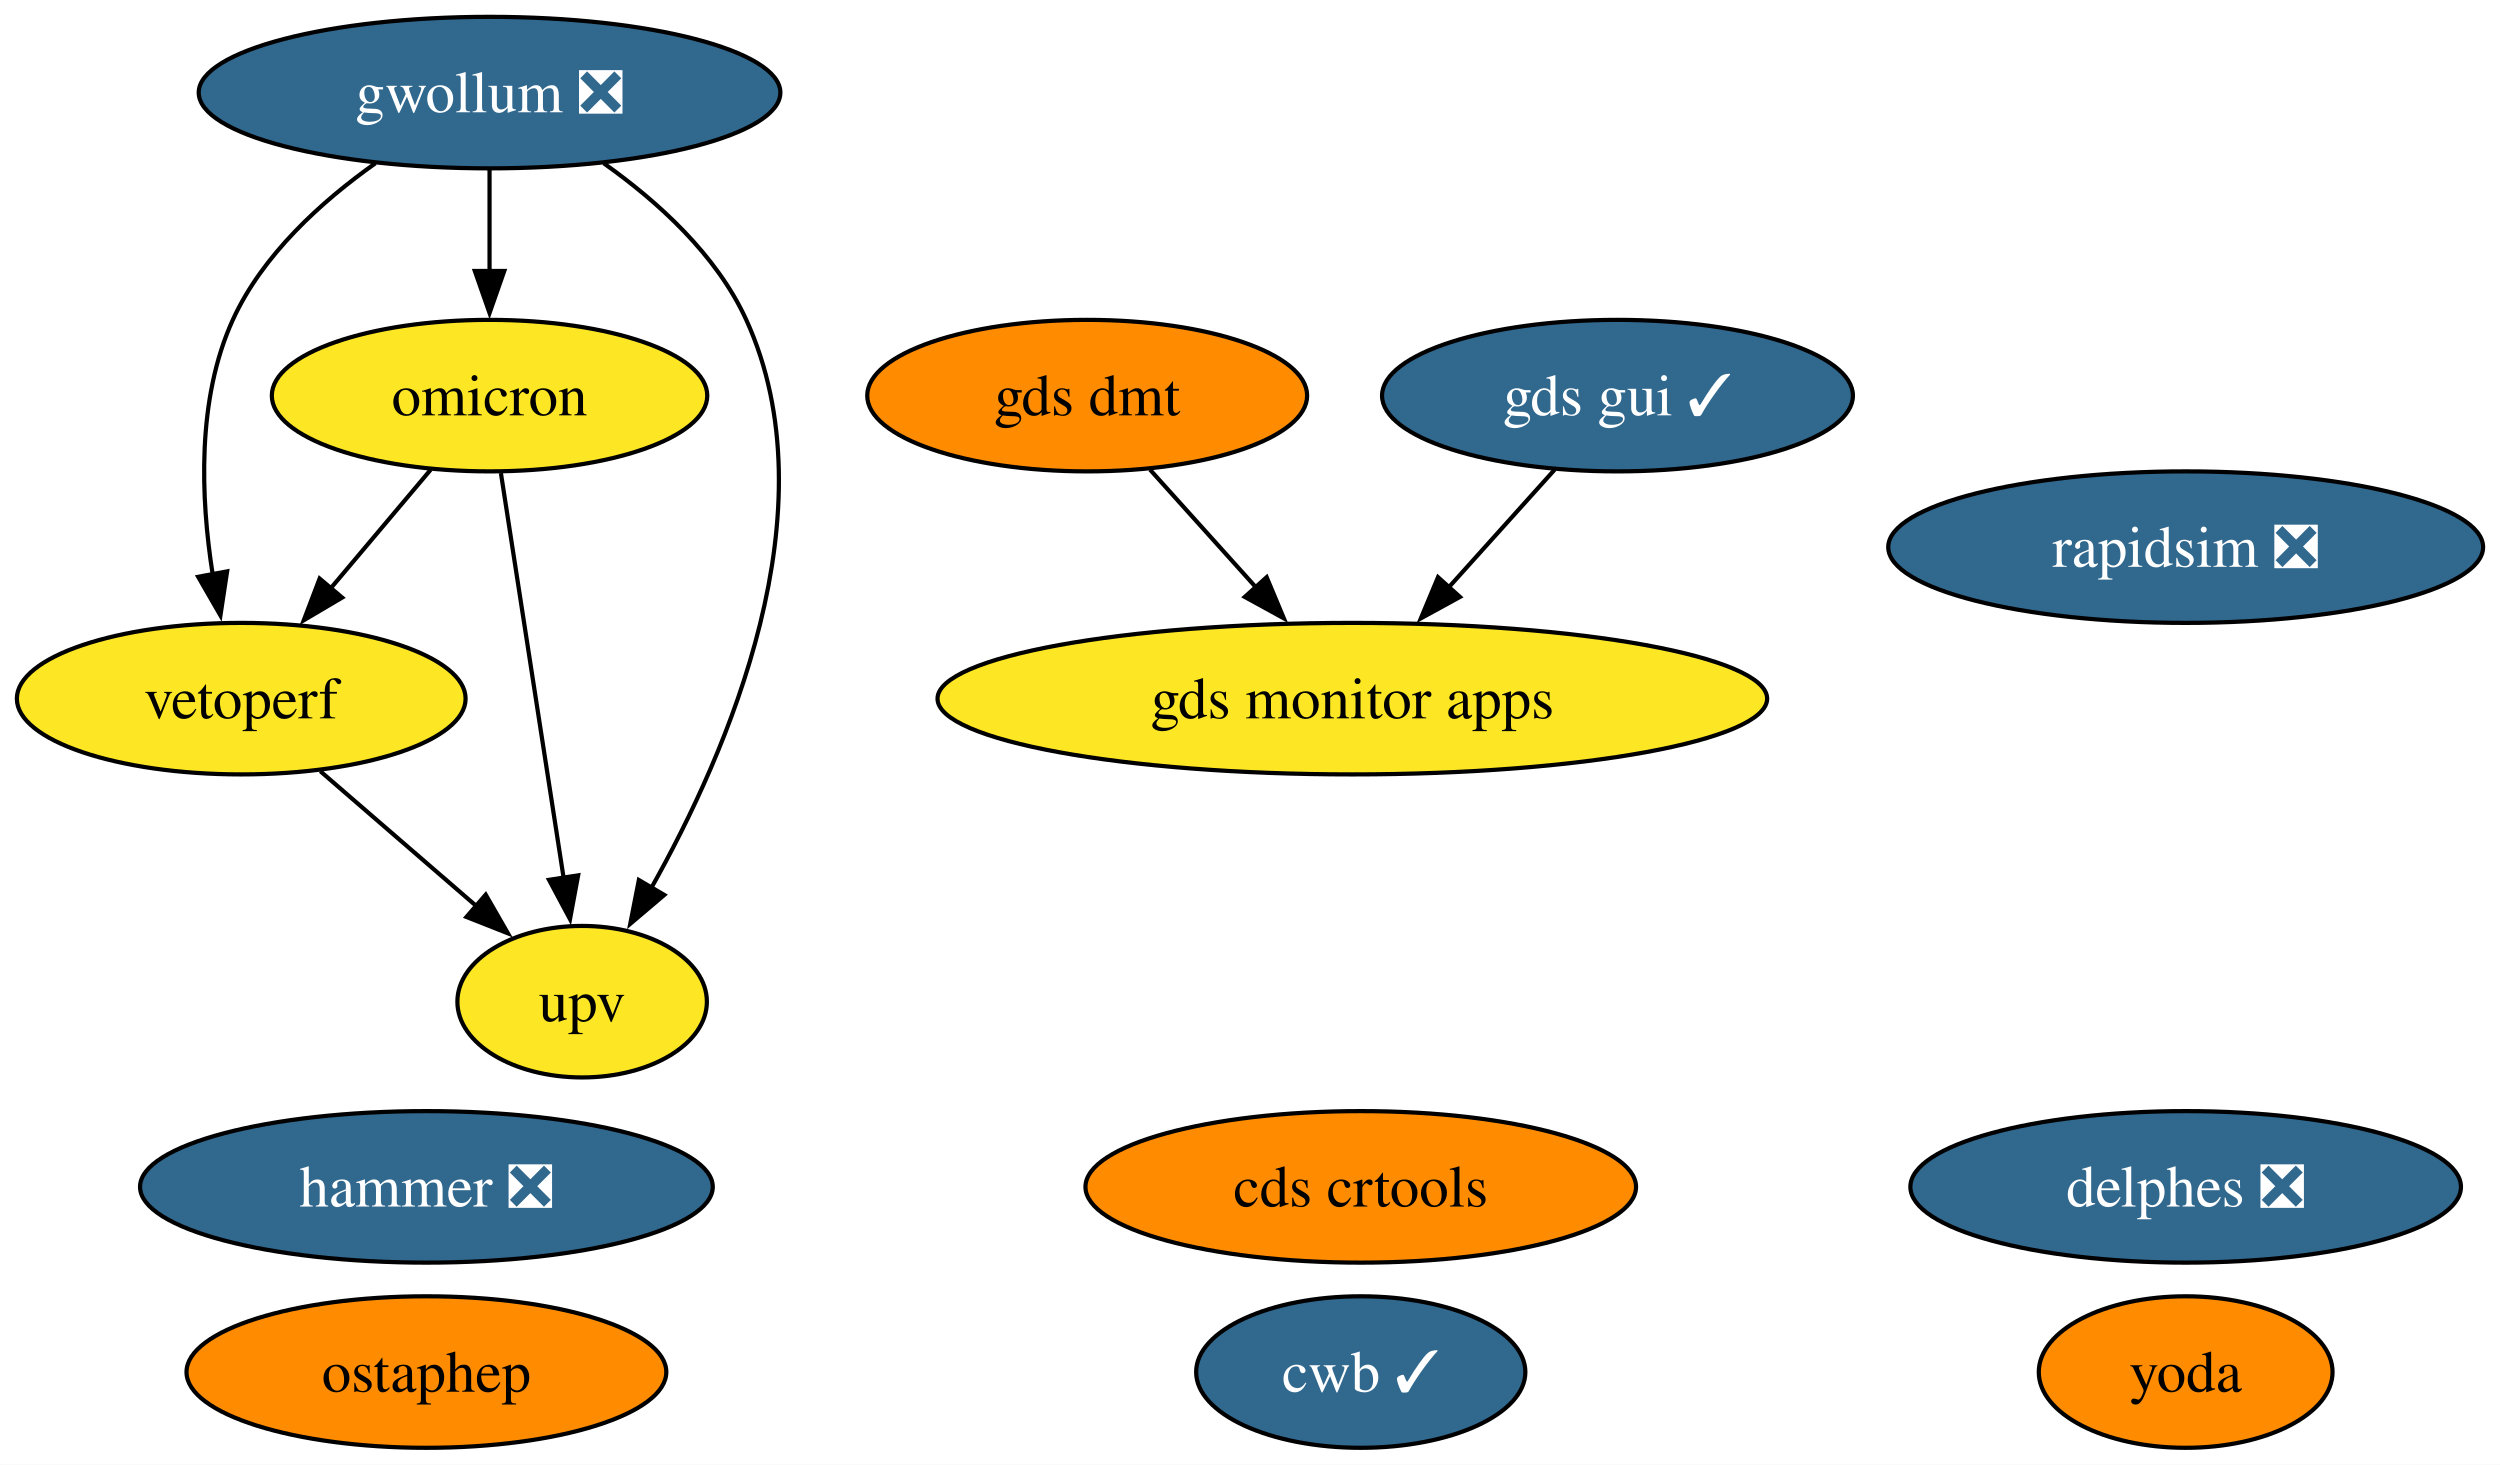
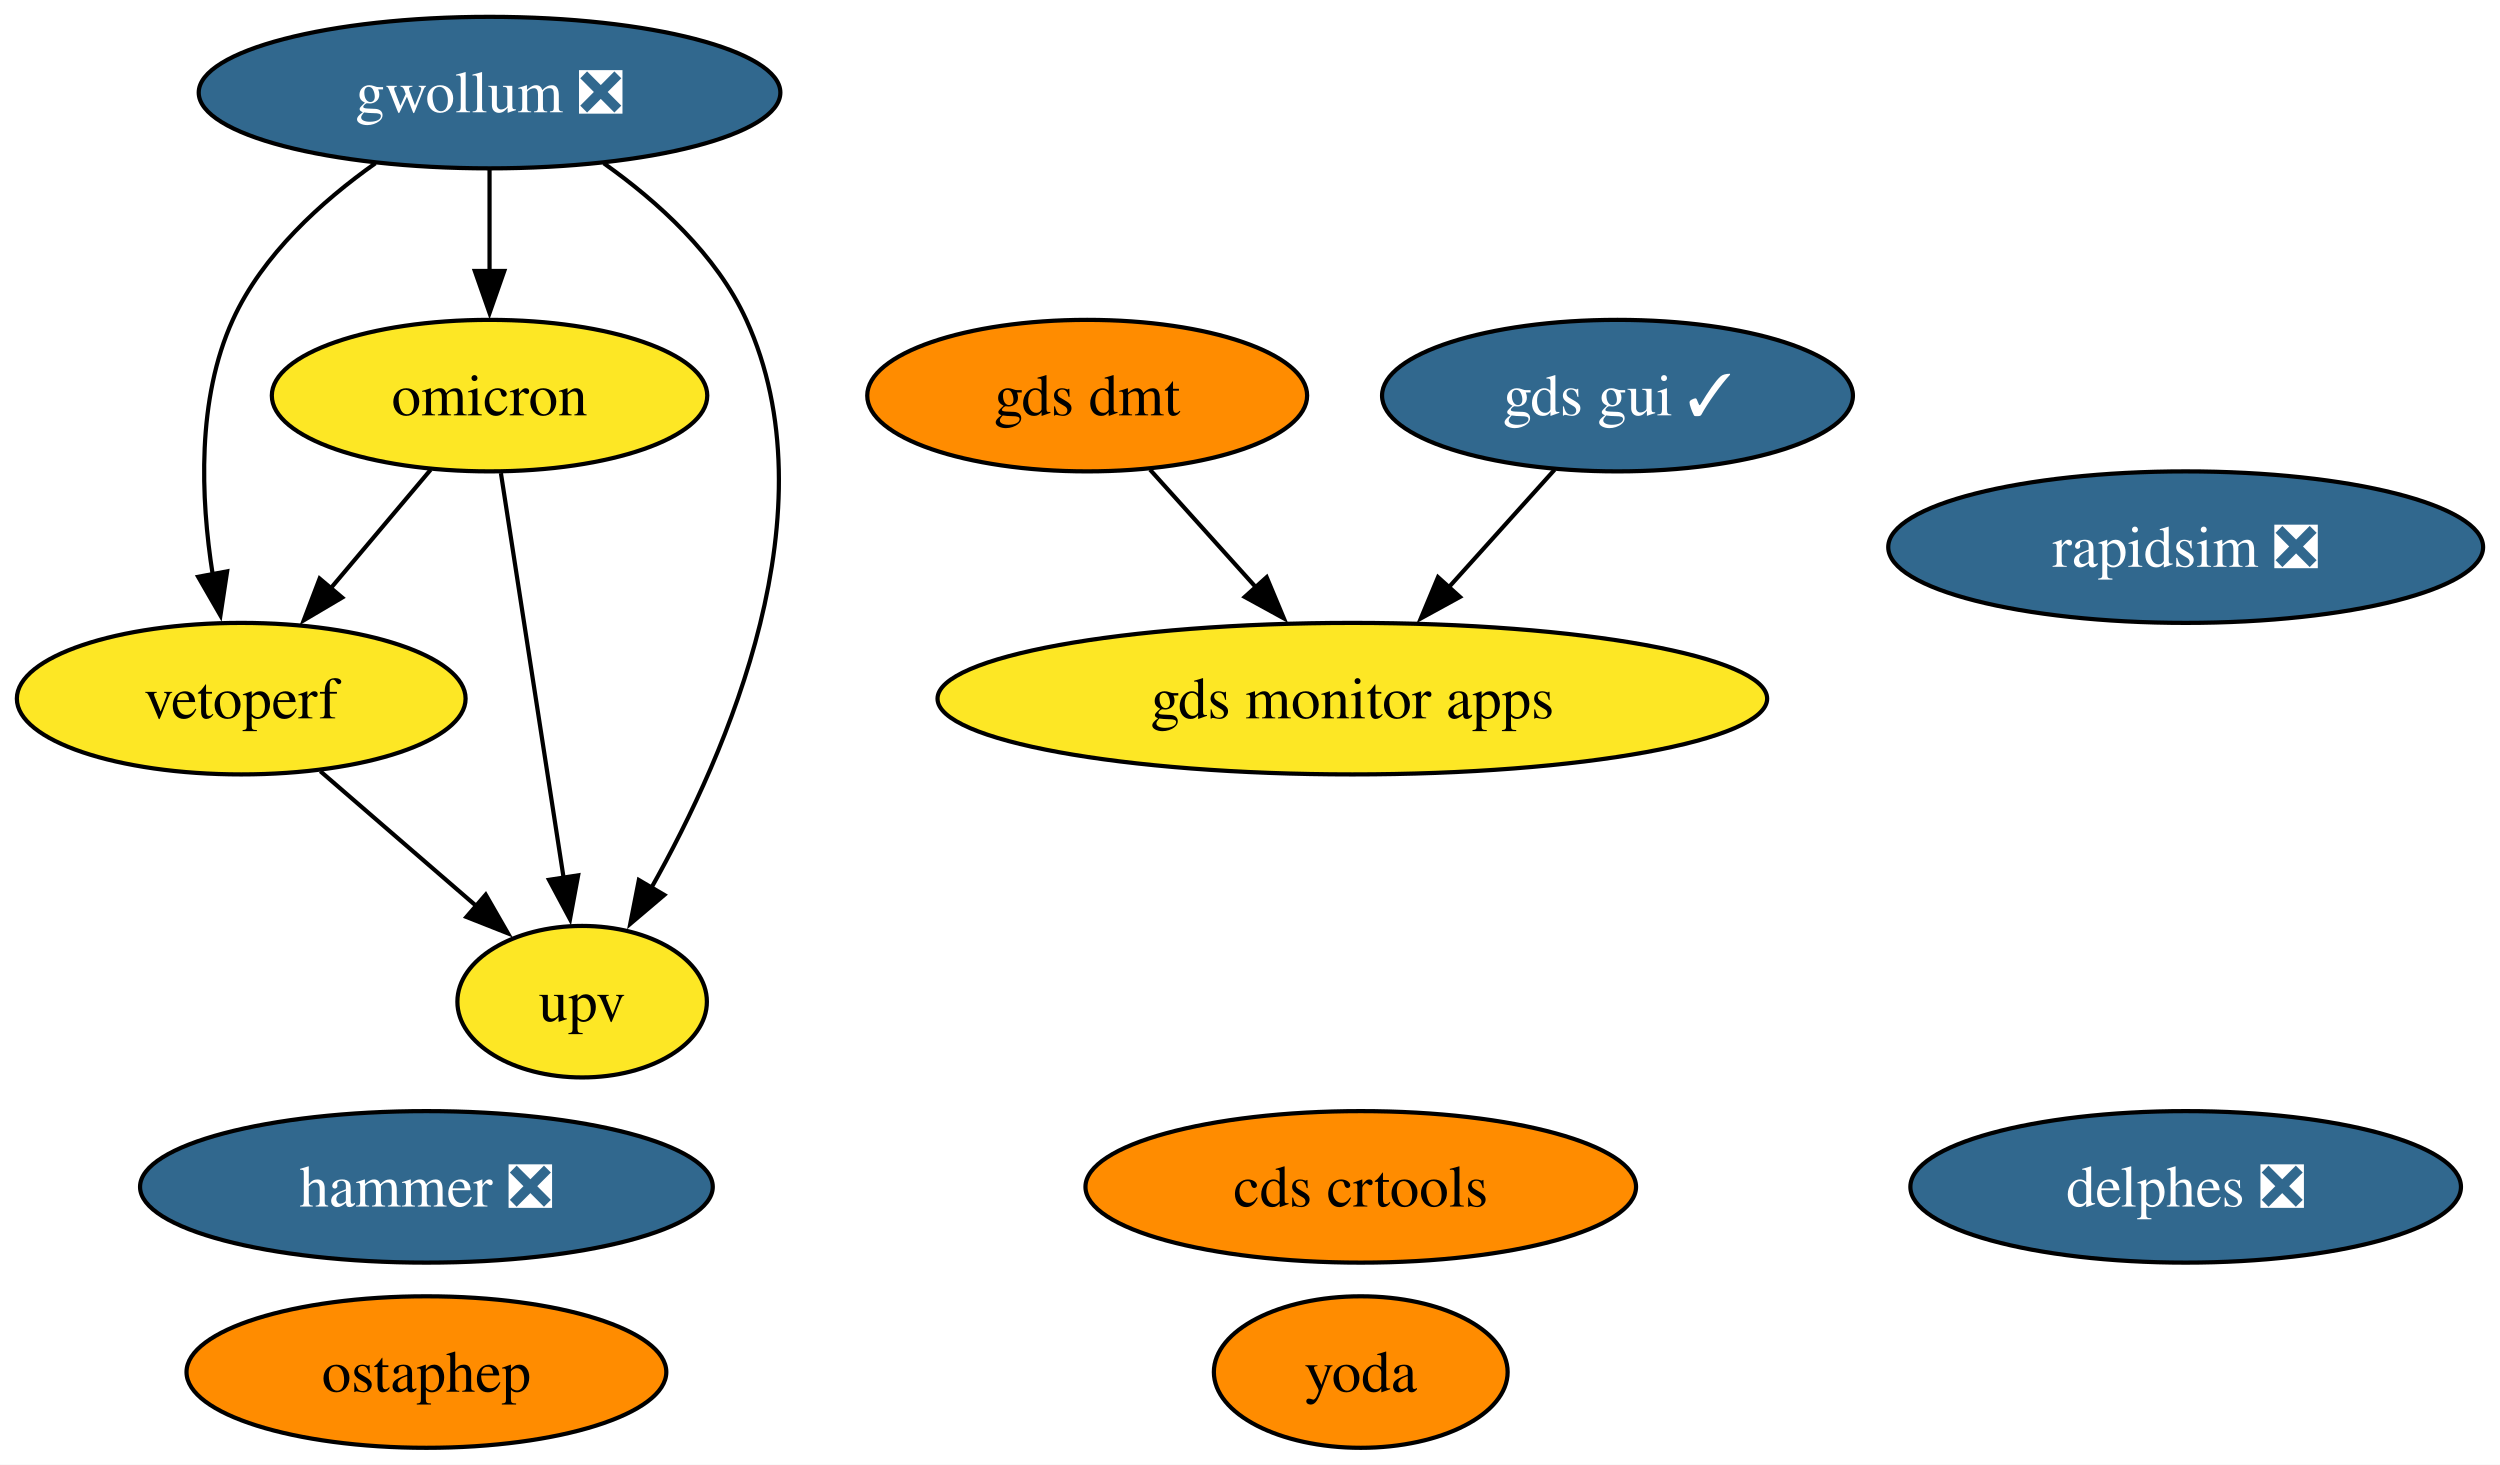
<svg xmlns="http://www.w3.org/2000/svg" xmlns:xlink="http://www.w3.org/1999/xlink" width="594pt" height="348pt" viewBox="0.00 0.00 593.99 348.00">
  <g id="graph0" class="graph" transform="scale(1 1) rotate(0) translate(4 344)">
    <polygon fill="white" stroke="none" points="-4,4 -4,-344 589.99,-344 589.99,4 -4,4" />
    <g id="node1" class="node">
      <g id="a_node1">
        <a xlink:href="https://github.com/conda-forge/rapidsim-feedstock/pull/29" xlink:title="rapidsim ❎">
          <ellipse fill="#31688e" stroke="black" cx="515.31" cy="-214" rx="70.67" ry="18" />
          <text text-anchor="middle" x="515.31" y="-209.32" font-family="Times,serif" font-size="14.00" fill="white">rapidsim ❎</text>
        </a>
      </g>
    </g>
    <g id="node2" class="node">
      <g id="a_node2">
        <a xlink:href="https://github.com/conda-forge/ostaphep-feedstock" xlink:title="ostaphep">
          <ellipse fill="#ff8c00" stroke="black" cx="97.31" cy="-18" rx="57" ry="18" />
          <text text-anchor="middle" x="97.31" y="-13.32" font-family="Times,serif" font-size="14.00">ostaphep</text>
        </a>
      </g>
    </g>
    <g id="node3" class="node">
      <g id="a_node3">
        <a xlink:href="https://github.com/conda-forge/gwollum-feedstock/pull/63" xlink:title="gwollum ❎">
          <ellipse fill="#31688e" stroke="black" cx="112.31" cy="-322" rx="69.1" ry="18" />
          <text text-anchor="middle" x="112.31" y="-317.32" font-family="Times,serif" font-size="14.00" fill="white">gwollum ❎</text>
        </a>
      </g>
    </g>
    <g id="node4" class="node">
      <g id="a_node4">
        <a xlink:href="https://github.com/conda-forge/omicron-feedstock" xlink:title="omicron">
          <ellipse fill="#fde725" stroke="black" cx="112.31" cy="-250" rx="51.73" ry="18" />
          <text text-anchor="middle" x="112.31" y="-245.32" font-family="Times,serif" font-size="14.00">omicron</text>
        </a>
      </g>
    </g>
    <g id="edge1" class="edge">
      <path fill="none" stroke="black" d="M112.31,-303.7C112.31,-296.41 112.31,-287.73 112.31,-279.54" />
      <polygon fill="black" stroke="black" points="115.81,-279.62 112.31,-269.62 108.81,-279.62 115.81,-279.62" />
    </g>
    <g id="node9" class="node">
      <g id="a_node9">
        <a xlink:href="https://github.com/conda-forge/vetoperf-feedstock" xlink:title="vetoperf">
          <ellipse fill="#fde725" stroke="black" cx="53.31" cy="-178" rx="53.31" ry="18" />
          <text text-anchor="middle" x="53.31" y="-173.32" font-family="Times,serif" font-size="14.00">vetoperf</text>
        </a>
      </g>
    </g>
    <g id="edge3" class="edge">
      <path fill="none" stroke="black" d="M85.19,-305.21C72.37,-296.13 58.35,-283.45 51.31,-268 42.73,-249.17 43.67,-225.69 46.52,-207.58" />
      <polygon fill="black" stroke="black" points="49.96,-208.25 48.37,-197.77 43.08,-206.95 49.96,-208.25" />
    </g>
    <g id="node10" class="node">
      <g id="a_node10">
        <a xlink:href="https://github.com/conda-forge/upv-feedstock" xlink:title="upv">
          <ellipse fill="#fde725" stroke="black" cx="134.31" cy="-106" rx="29.64" ry="18" />
          <text text-anchor="middle" x="134.31" y="-101.33" font-family="Times,serif" font-size="14.00">upv</text>
        </a>
      </g>
    </g>
    <g id="edge2" class="edge">
      <path fill="none" stroke="black" d="M139.44,-305.21C152.26,-296.13 166.27,-283.45 173.31,-268 193.87,-222.9 169.07,-165.55 150.67,-132.89" />
      <polygon fill="black" stroke="black" points="153.83,-131.36 145.75,-124.51 147.79,-134.9 153.83,-131.36" />
    </g>
    <g id="edge5" class="edge">
      <path fill="none" stroke="black" d="M98.33,-232.41C91.2,-223.95 82.39,-213.49 74.45,-204.08" />
      <polygon fill="black" stroke="black" points="77.29,-202.02 68.17,-196.63 71.94,-206.53 77.29,-202.02" />
    </g>
    <g id="edge4" class="edge">
      <path fill="none" stroke="black" d="M115.01,-231.59C118.72,-207.61 125.46,-164.14 129.91,-135.42" />
      <polygon fill="black" stroke="black" points="133.36,-136.02 131.43,-125.61 126.44,-134.95 133.36,-136.02" />
    </g>
    <g id="node5" class="node">
      <g id="a_node5">
        <a xlink:href="https://github.com/conda-forge/hammer-feedstock/pull/52" xlink:title="hammer ❎">
          <ellipse fill="#31688e" stroke="black" cx="97.31" cy="-62" rx="68.04" ry="18" />
          <text text-anchor="middle" x="97.31" y="-57.33" font-family="Times,serif" font-size="14.00" fill="white">hammer ❎</text>
        </a>
      </g>
    </g>
    <g id="node6" class="node">
      <g id="a_node6">
        <a xlink:href="https://github.com/conda-forge/yoda-feedstock" xlink:title="yoda">
-           <ellipse fill="#ff8c00" stroke="black" cx="515.31" cy="-18" rx="34.9" ry="18" />
-           <text text-anchor="middle" x="515.31" y="-13.32" font-family="Times,serif" font-size="14.00">yoda</text>
+           <ellipse fill="#ff8c00" stroke="black" cx="319.31" cy="-18" rx="34.9" ry="18" />
+           <text text-anchor="middle" x="319.31" y="-13.32" font-family="Times,serif" font-size="14.00">yoda</text>
        </a>
      </g>
    </g>
    <g id="node7" class="node">
      <g id="a_node7">
        <a xlink:href="https://github.com/conda-forge/gds-gui-feedstock/pull/26" xlink:title="gds gui ✓">
          <ellipse fill="#31688e" stroke="black" cx="380.31" cy="-250" rx="55.94" ry="18" />
          <text text-anchor="middle" x="380.31" y="-245.32" font-family="Times,serif" font-size="14.00" fill="white">gds gui ✓</text>
        </a>
      </g>
    </g>
-     <g id="node12" class="node">
-       <g id="a_node12">
+     <g id="node11" class="node">
+       <g id="a_node11">
        <a xlink:href="https://github.com/conda-forge/gds-monitor-apps-feedstock" xlink:title="gds monitor apps">
          <ellipse fill="#fde725" stroke="black" cx="317.31" cy="-178" rx="98.56" ry="18" />
          <text text-anchor="middle" x="317.31" y="-173.32" font-family="Times,serif" font-size="14.00">gds monitor apps</text>
        </a>
      </g>
    </g>
    <g id="edge6" class="edge">
      <path fill="none" stroke="black" d="M365.38,-232.41C357.88,-224.08 348.63,-213.8 340.25,-204.49" />
      <polygon fill="black" stroke="black" points="342.88,-202.17 333.59,-197.08 337.67,-206.86 342.88,-202.17" />
    </g>
    <g id="node8" class="node">
      <g id="a_node8">
        <a xlink:href="https://github.com/conda-forge/cds-crtools-feedstock" xlink:title="cds crtools">
          <ellipse fill="#ff8c00" stroke="black" cx="319.31" cy="-62" rx="65.41" ry="18" />
          <text text-anchor="middle" x="319.31" y="-57.33" font-family="Times,serif" font-size="14.00">cds crtools</text>
        </a>
      </g>
    </g>
    <g id="edge7" class="edge">
      <path fill="none" stroke="black" d="M72.1,-160.76C83.12,-151.24 97.19,-139.08 109.16,-128.73" />
      <polygon fill="black" stroke="black" points="111.4,-131.43 116.68,-122.24 106.82,-126.13 111.4,-131.43" />
    </g>
-     <g id="node11" class="node">
-       <g id="a_node11">
-         <a xlink:href="https://github.com/conda-forge/cwb-feedstock/pull/30" xlink:title="cwb ✓">
-           <ellipse fill="#31688e" stroke="black" cx="319.31" cy="-18" rx="39.11" ry="18" />
-           <text text-anchor="middle" x="319.31" y="-13.32" font-family="Times,serif" font-size="14.00" fill="white">cwb ✓</text>
-         </a>
-       </g>
-     </g>
-     <g id="node13" class="node">
-       <g id="a_node13">
+     <g id="node12" class="node">
+       <g id="a_node12">
        <a xlink:href="https://github.com/conda-forge/gds-dmt-feedstock" xlink:title="gds dmt">
          <ellipse fill="#ff8c00" stroke="black" cx="254.31" cy="-250" rx="52.26" ry="18" />
          <text text-anchor="middle" x="254.31" y="-245.32" font-family="Times,serif" font-size="14.00">gds dmt</text>
        </a>
      </g>
    </g>
    <g id="edge8" class="edge">
      <path fill="none" stroke="black" d="M269.24,-232.41C276.74,-224.08 286,-213.8 294.37,-204.49" />
      <polygon fill="black" stroke="black" points="296.95,-206.86 301.04,-197.08 291.75,-202.17 296.95,-206.86" />
    </g>
-     <g id="node14" class="node">
-       <g id="a_node14">
+     <g id="node13" class="node">
+       <g id="a_node13">
        <a xlink:href="https://github.com/conda-forge/delphes-feedstock/pull/7" xlink:title="delphes ❎">
          <ellipse fill="#31688e" stroke="black" cx="515.31" cy="-62" rx="65.41" ry="18" />
          <text text-anchor="middle" x="515.31" y="-57.33" font-family="Times,serif" font-size="14.00" fill="white">delphes ❎</text>
        </a>
      </g>
    </g>
  </g>
</svg>
